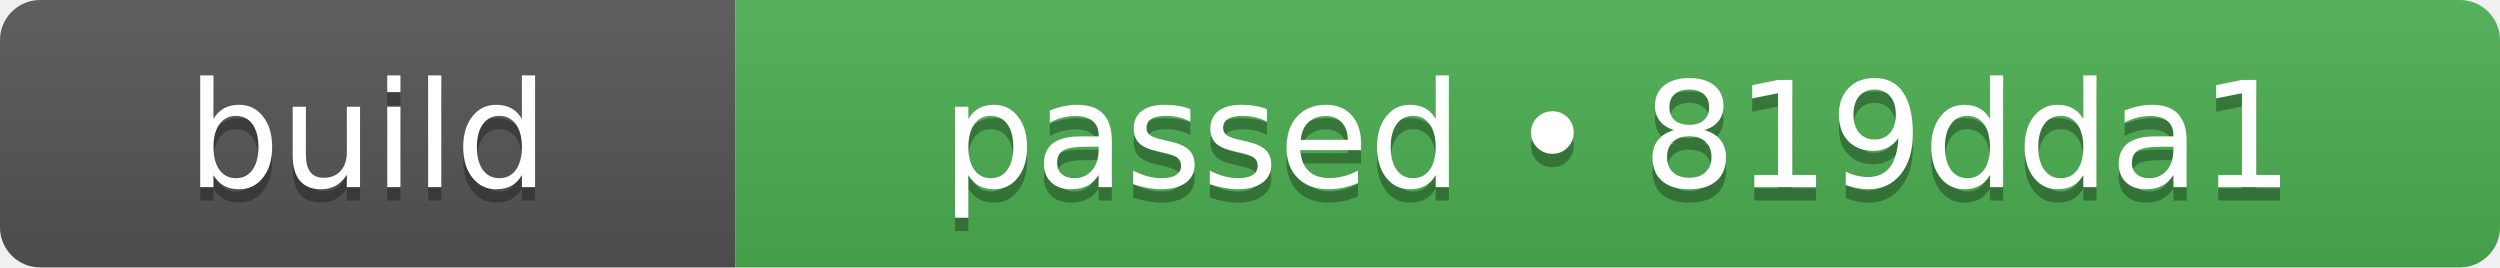
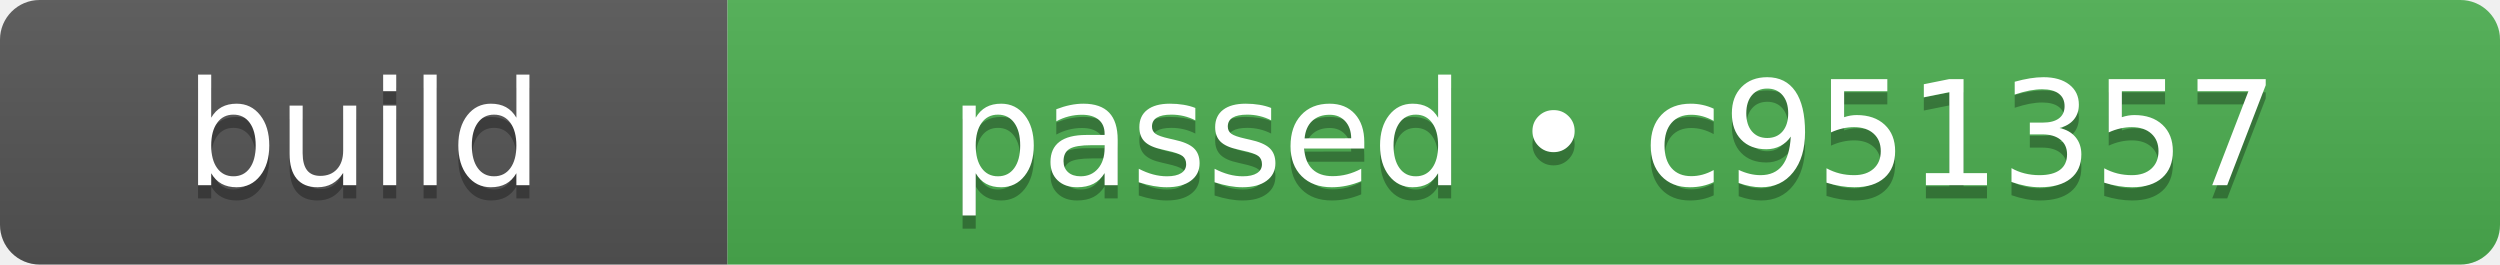
- <svg xmlns="http://www.w3.org/2000/svg" width="187" height="20" role="img" aria-label="build: passed • 819dda1">
+ <svg xmlns="http://www.w3.org/2000/svg" width="189" height="20" role="img" aria-label="build: passed • c951357">
  <linearGradient id="s" x2="0" y2="100%">
    <stop offset="0" stop-color="#bbb" stop-opacity=".1" />
    <stop offset="1" stop-opacity=".1" />
  </linearGradient>
  <clipPath id="r">
-     <rect width="187" height="20" rx="3" fill="#fff" />
+     <rect width="189" height="20" rx="3" fill="#fff" />
  </clipPath>
  <g clip-path="url(#r)">
    <rect width="55" height="20" fill="#555555" />
-     <rect x="55" width="132" height="20" fill="#4caf50" />
-     <rect width="187" height="20" fill="url(#s)" />
+     <rect x="55" width="134" height="20" fill="#4caf50" />
+     <rect width="189" height="20" fill="url(#s)" />
  </g>
  <g fill="#fff" text-anchor="middle" font-family="Verdana,Geneva,DejaVu Sans,sans-serif" text-rendering="geometricPrecision" font-size="110">
    <text aria-hidden="true" x="275" y="150" fill="#010101" fill-opacity=".3" transform="scale(.1)" textLength="310">build</text>
    <text x="275" y="140" transform="scale(.1)" fill="#fff" textLength="310">build</text>
-     <text aria-hidden="true" x="1210" y="150" fill="#010101" fill-opacity=".3" transform="scale(.1)" textLength="1080">passed • 819dda1</text>
-     <text x="1210" y="140" transform="scale(.1)" fill="#fff" textLength="1080">passed • 819dda1</text>
+     <text aria-hidden="true" x="1220" y="150" fill="#010101" fill-opacity=".3" transform="scale(.1)" textLength="1100">passed • c951357</text>
+     <text x="1220" y="140" transform="scale(.1)" fill="#fff" textLength="1100">passed • c951357</text>
  </g>
</svg>
